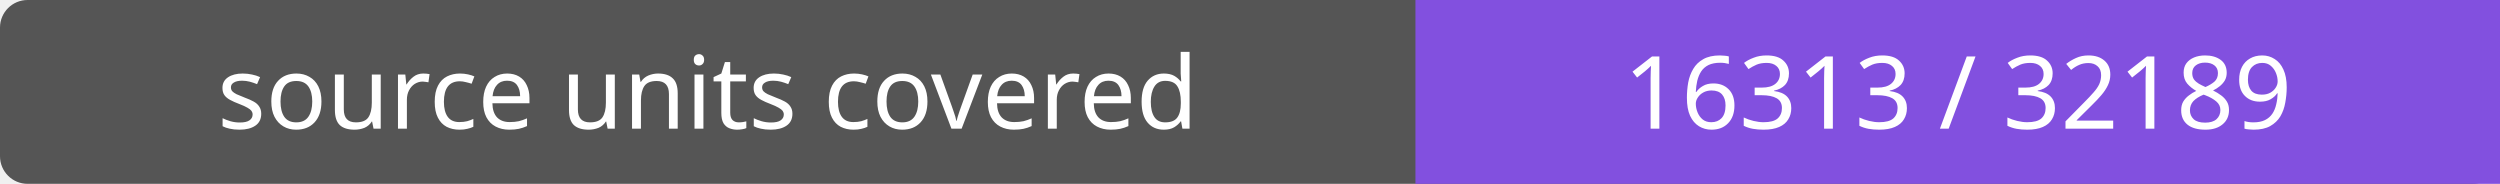
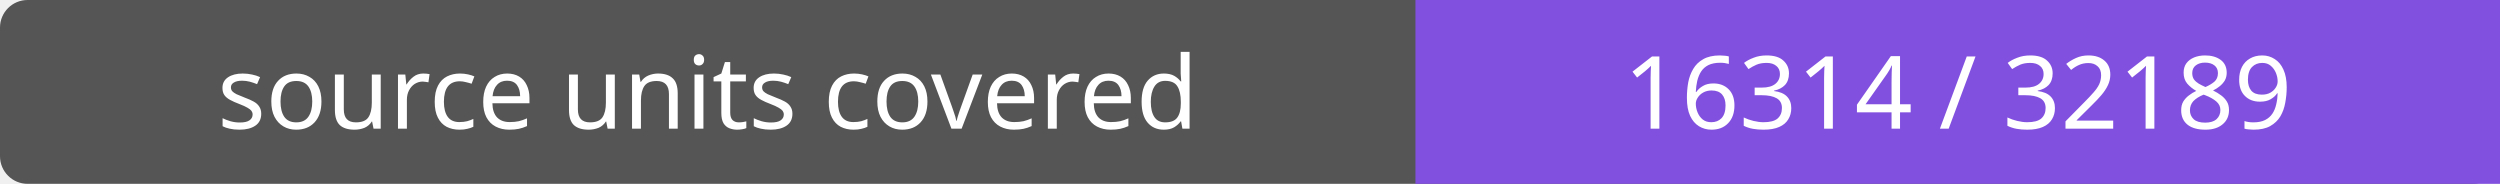
- <svg xmlns="http://www.w3.org/2000/svg" width="272" height="20" role="img" aria-label="source units covered: 16313 / 32189">
+ <svg xmlns="http://www.w3.org/2000/svg" width="272" height="20" role="img" aria-label="source units covered: 16314 / 32189">
  <rect width="272" height="20" rx="3" fill="#555" />
  <path fill="#8250df" d="M154 0h118v20H154z" />
  <g fill="#fff" text-anchor="middle" font-family="Verdana,sans-serif" font-size="11">
    <text x="77.0" y="14">source units covered</text>
-     <text x="213.0" y="14">16313 / 32189</text>
+     <text x="213.0" y="14">16314 / 32189</text>
  </g>
</svg>
